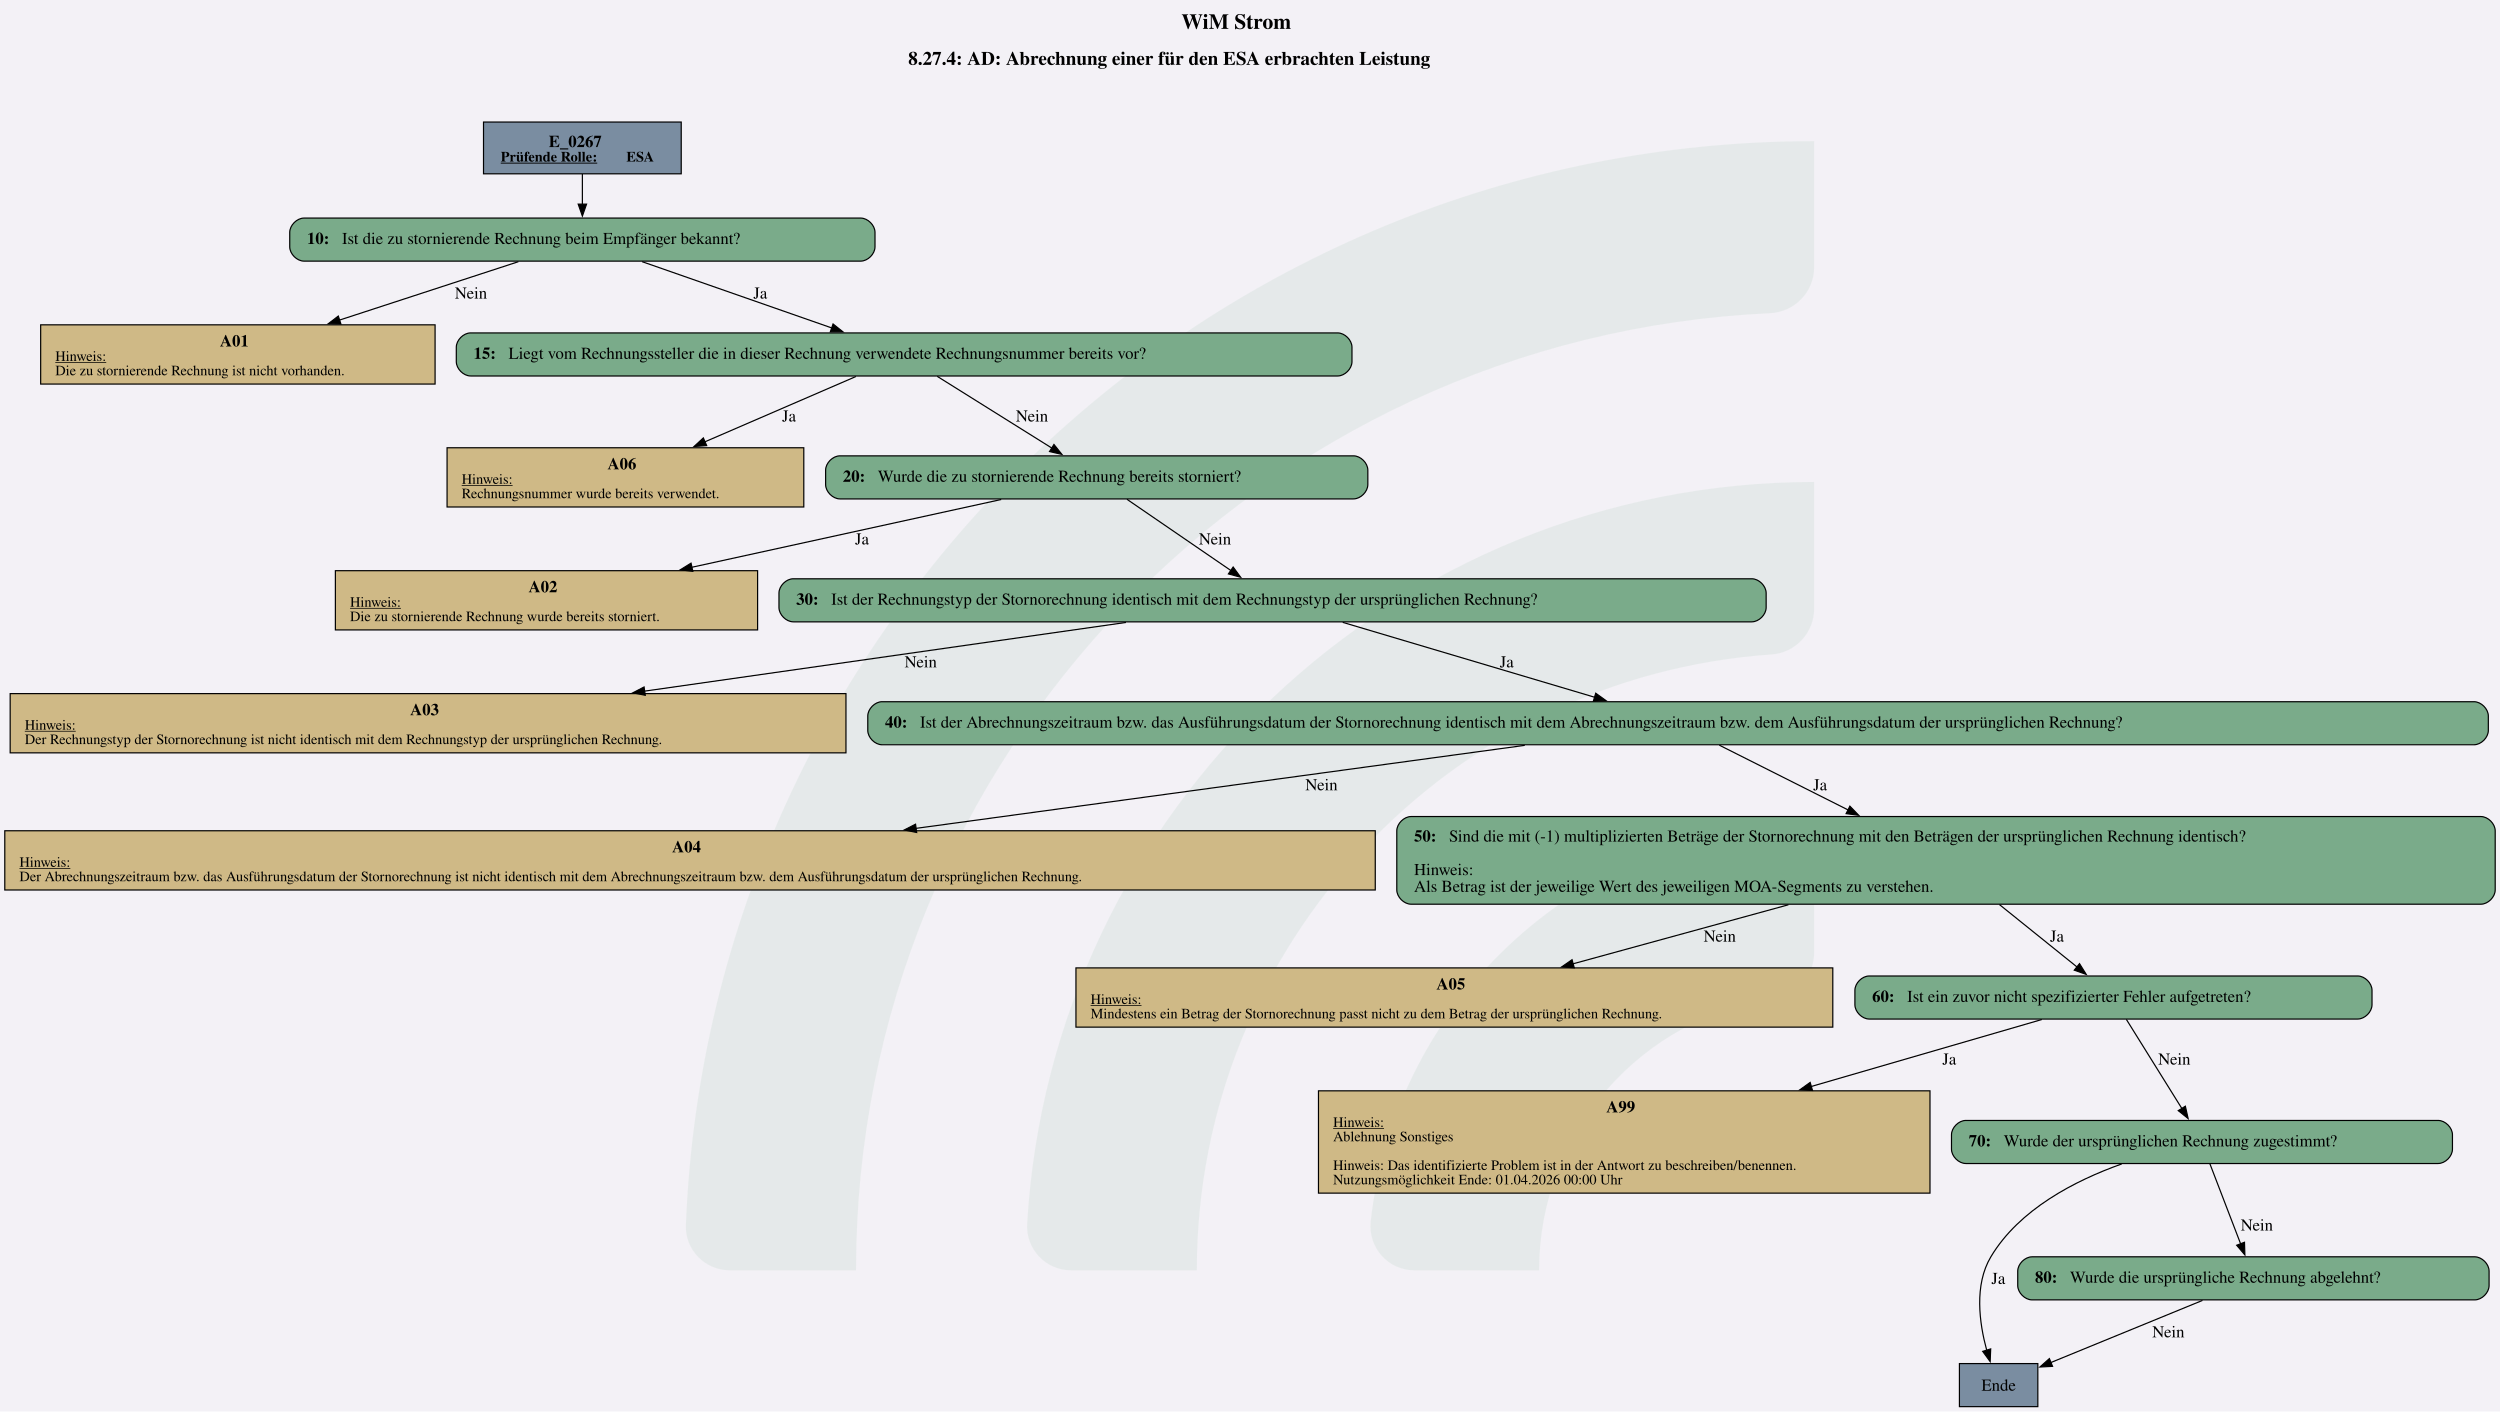
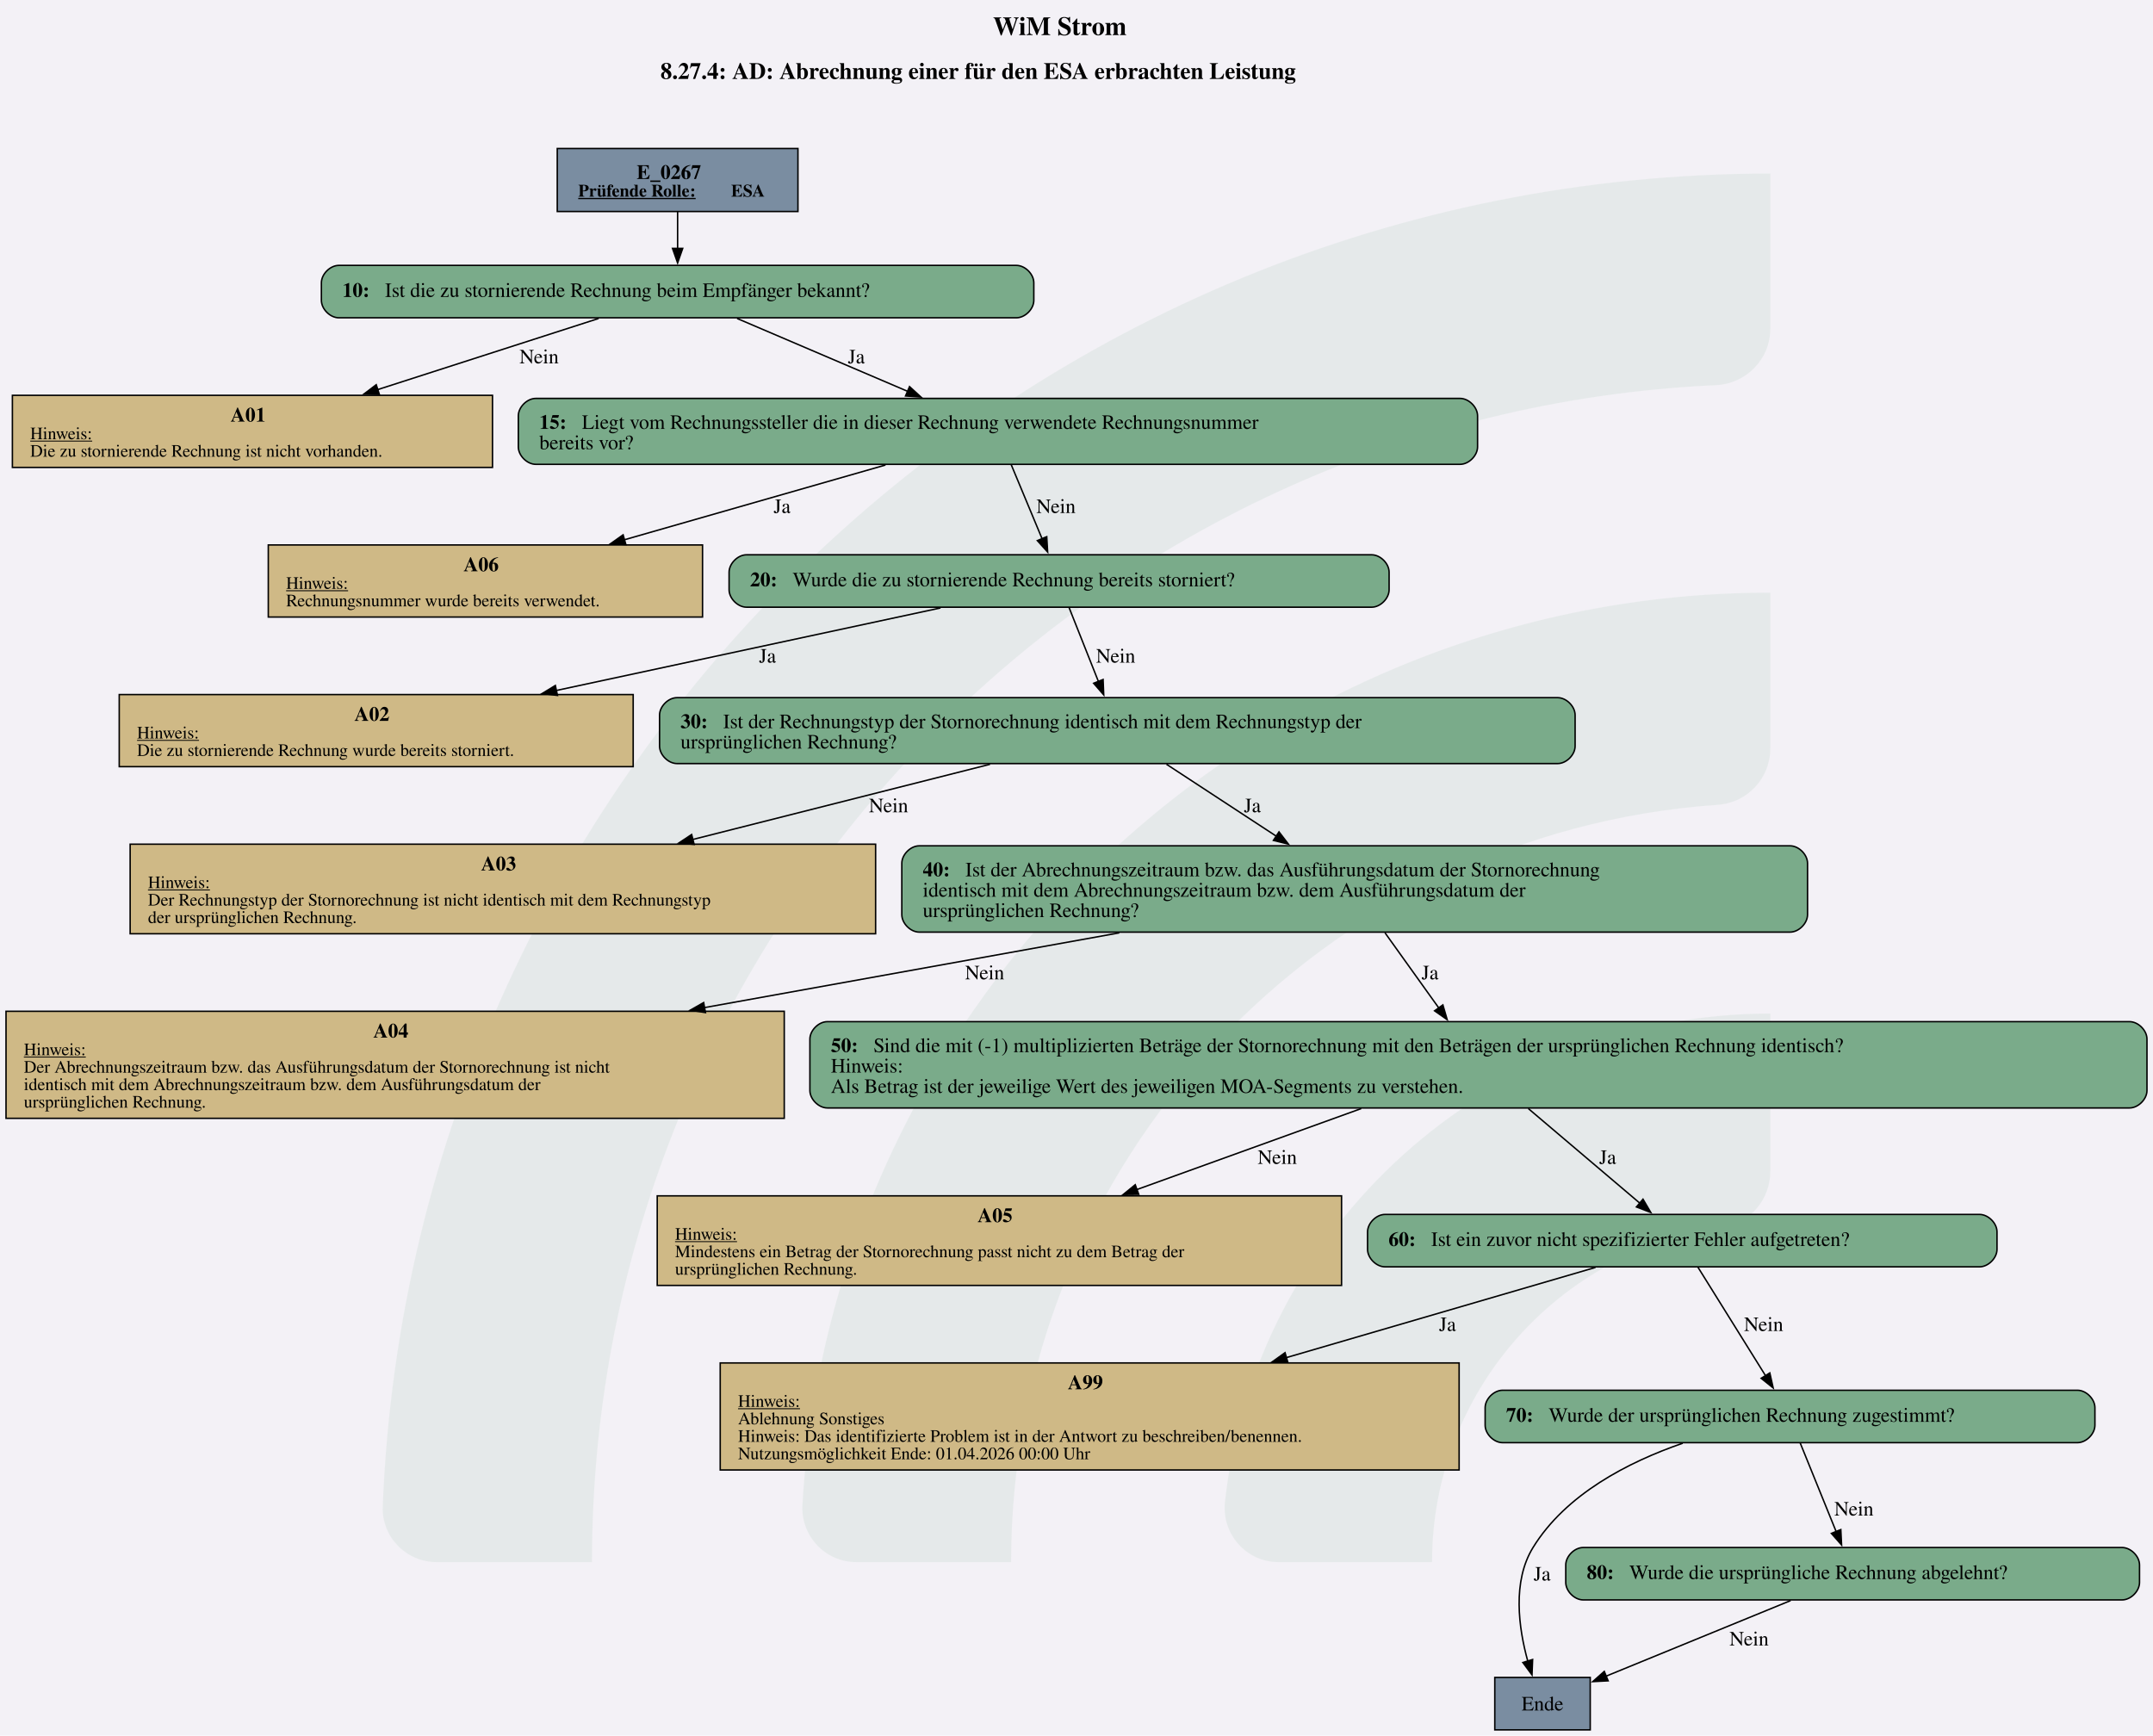
- <svg xmlns="http://www.w3.org/2000/svg" version="1.1" width="1920.0px" viewBox="0 0 1920.0 1084.0" height="1084.0px">
+ <svg xmlns="http://www.w3.org/2000/svg" version="1.1" width="1920.0px" viewBox="0 0 1920.0 1548.0" height="1548.0px">
  <g>
-     <svg version="1.1" width="1920.0px" viewBox="0 0 1920.0 1084.0" height="1084.0px">
-       <polygon fill="#f3f1f6" points="0,0 1920.0,0 1920.0,1084.0 0,1084.0" />
+     <svg version="1.1" width="1920.0px" viewBox="0 0 1920.0 1548.0" height="1548.0px">
+       <polygon fill="#f3f1f6" points="0,0 1920.0,0 1920.0,1548.0 0,1548.0" />
      <g>
-         <g transform="translate(526.7216, 108.4) scale(1 1) translate(0, 0) scale(4.902516 4.902516) ">
+         <g transform="translate(341.2593, 154.8) scale(1 1) translate(0, 0) scale(7.001009 7.001009) ">
          <defs id="defs2">
            <clipPath clipPathUnits="userSpaceOnUse" id="clipPath23">
              <path d="M 0,568.156 H 579.236 V 0 H 0 Z" id="path21" />
            </clipPath>
          </defs>
          <g id="layer1" transform="translate(-16.54194,-55.30527)">
            <g id="g19" clip-path="url(#clipPath23)" transform="matrix(0.3527778,0,0,-0.3527778,0.01017023,243.7368)" style="opacity:0.2">
              <g id="g25" transform="translate(122.444,32.7195)">
                <path d="m 0,0 h -56.104 c -11,0 -19.898,9.123 -19.463,20.115 10.594,267.191 231.277,481.302 501.029,481.302 v -56.02 c 0,-10.98 -8.688,-19.892 -19.658,-20.393 C 180.29,414.697 0,228.005 0,0" style="fill:#6ead83;fill-opacity:0.5;fill-rule:nonzero;stroke:none" id="path27" />
              </g>
              <g id="g29" transform="translate(273.7828,32.7195)">
                <path d="m 0,0 h -55.926 c -11.228,0 -20.091,9.482 -19.435,20.69 10.744,183.439 163.389,329.388 349.485,329.388 v -56.263 c 0,-10.709 -8.273,-19.617 -18.957,-20.35 C 112.819,263.696 0,144.774 0,0" style="fill:#6ead83;fill-opacity:0.5;fill-rule:nonzero;stroke:none" id="path31" />
              </g>
              <g id="g33" transform="translate(425.7667,32.7195)">
                <path d="m 0,0 h -55.445 c -11.653,0 -20.604,10.17 -19.334,21.753 10.866,99.032 95.031,176.341 196.919,176.341 v -57.011 c 0,-10.046 -7.283,-18.755 -17.229,-20.165 C 45.688,112.522 0,61.497 0,0" style="fill:#6ead83;fill-opacity:0.5;fill-rule:nonzero;stroke:none" id="path35" />
              </g>
            </g>
          </g>
        </g>
-         <svg width="1440pt" height="813pt" viewBox="0.00 0.00 1440.00 812.96">
-           <g id="graph0" class="graph" transform="scale(0.68899 0.68899) rotate(0) translate(4 1175.93)">
-             <text text-anchor="start" x="983.63" y="-1151.83" font-family="Times,serif" font-weight="bold" font-size="18.00">WiM Strom</text>
-             <text text-anchor="start" x="755.26" y="-1121.73" font-family="Times,serif" font-weight="bold" font-size="16.00">8.27.4: AD: Abrechnung einer für den ESA erbrachten Leistung</text>
+         <svg width="1440pt" height="1161pt" viewBox="0.00 0.00 1440.00 1161.21">
+           <g id="graph0" class="graph" transform="scale(0.974033 0.974033) rotate(0) translate(4 1188.17)">
+             <text text-anchor="start" x="677.82" y="-1164.07" font-family="Times,serif" font-weight="bold" font-size="18.00">WiM Strom</text>
+             <text text-anchor="start" x="449.45" y="-1133.97" font-family="Times,serif" font-weight="bold" font-size="16.00">8.27.4: AD: Abrechnung einer für den ESA erbrachten Leistung</text>
            <g id="node1" class="node">
-               <polygon fill="#7a8da1" stroke="black" points="565.51,-1073.93 400.22,-1073.93 400.22,-1030.65 565.51,-1030.65 565.51,-1073.93" />
-               <text text-anchor="start" x="454.74" y="-1052.99" font-family="Times,serif" font-weight="bold" font-size="14.00">E_0267</text>
-               <text text-anchor="start" x="414.62" y="-1040.89" font-family="Times,serif" font-weight="bold" text-decoration="underline" font-size="12.00">Prüfende Rolle:</text>
-               <text text-anchor="start" x="519.62" y="-1040.89" font-family="Times,serif" font-weight="bold" font-size="12.00"> ESA</text>
+               <polygon fill="#7a8da1" stroke="black" points="543.89,-1086.17 378.59,-1086.17 378.59,-1042.89 543.89,-1042.89 543.89,-1086.17" />
+               <text text-anchor="start" x="433.12" y="-1065.23" font-family="Times,serif" font-weight="bold" font-size="14.00">E_0267</text>
+               <text text-anchor="start" x="392.99" y="-1053.13" font-family="Times,serif" font-weight="bold" text-decoration="underline" font-size="12.00">Prüfende Rolle:</text>
+               <text text-anchor="start" x="497.99" y="-1053.13" font-family="Times,serif" font-weight="bold" font-size="12.00"> ESA</text>
            </g>
            <g id="node2" class="node">
-               <path fill="#7aab8a" stroke="black" d="M715.51,-993.65C715.51,-993.65 250.22,-993.65 250.22,-993.65 244.22,-993.65 238.22,-987.65 238.22,-981.65 238.22,-981.65 238.22,-969.65 238.22,-969.65 238.22,-963.65 244.22,-957.65 250.22,-957.65 250.22,-957.65 715.51,-957.65 715.51,-957.65 721.51,-957.65 727.51,-963.65 727.51,-969.65 727.51,-969.65 727.51,-981.65 727.51,-981.65 727.51,-987.65 721.51,-993.65 715.51,-993.65" />
-               <text text-anchor="start" x="252.62" y="-971.97" font-family="Times,serif" font-weight="bold" font-size="14.00">10: </text>
-               <text text-anchor="start" x="281.87" y="-971.97" font-family="Times,serif" font-size="14.00">Ist die zu stornierende Rechnung beim Empfänger bekannt?</text>
+               <path fill="#7aab8a" stroke="black" d="M693.89,-1005.89C693.89,-1005.89 228.59,-1005.89 228.59,-1005.89 222.59,-1005.89 216.59,-999.89 216.59,-993.89 216.59,-993.89 216.59,-981.89 216.59,-981.89 216.59,-975.89 222.59,-969.89 228.59,-969.89 228.59,-969.89 693.89,-969.89 693.89,-969.89 699.89,-969.89 705.89,-975.89 705.89,-981.89 705.89,-981.89 705.89,-993.89 705.89,-993.89 705.89,-999.89 699.89,-1005.89 693.89,-1005.89" />
+               <text text-anchor="start" x="230.99" y="-984.21" font-family="Times,serif" font-weight="bold" font-size="14.00">10: </text>
+               <text text-anchor="start" x="260.24" y="-984.21" font-family="Times,serif" font-size="14.00">Ist die zu stornierende Rechnung beim Empfänger bekannt?</text>
            </g>
            <g id="edge1" class="edge">
-               <path fill="none" stroke="black" d="M482.87,-1030.5C482.87,-1022.64 482.87,-1013.56 482.87,-1005.12" />
-               <polygon fill="black" stroke="black" points="486.37,-1005.32 482.87,-995.32 479.37,-1005.32 486.37,-1005.32" />
+               <path fill="none" stroke="black" d="M461.24,-1042.74C461.24,-1034.88 461.24,-1025.8 461.24,-1017.36" />
+               <polygon fill="black" stroke="black" points="464.74,-1017.56 461.24,-1007.56 457.74,-1017.56 464.74,-1017.56" />
            </g>
            <g id="node3" class="node">
-               <polygon fill="#cfb986" stroke="black" points="359.73,-904.4 30,-904.4 30,-854.88 359.73,-854.88 359.73,-904.4" />
-               <text text-anchor="start" x="179.87" y="-886.34" font-family="Times,serif" font-weight="bold" font-size="14.00">A01</text>
-               <text text-anchor="start" x="42.24" y="-874.24" font-family="Times,serif" text-decoration="underline" font-size="12.00">Hinweis:</text>
-               <text text-anchor="start" x="42.24" y="-862.24" font-family="Times,serif" font-size="12.00">Die zu stornierende Rechnung ist nicht vorhanden.</text>
+               <polygon fill="#cfb986" stroke="black" points="334.11,-916.64 4.38,-916.64 4.38,-867.12 334.11,-867.12 334.11,-916.64" />
+               <text text-anchor="start" x="154.24" y="-898.58" font-family="Times,serif" font-weight="bold" font-size="14.00">A01</text>
+               <text text-anchor="start" x="16.62" y="-886.48" font-family="Times,serif" text-decoration="underline" font-size="12.00">Hinweis:</text>
+               <text text-anchor="start" x="16.62" y="-874.48" font-family="Times,serif" font-size="12.00">Die zu stornierende Rechnung ist nicht vorhanden.</text>
            </g>
            <g id="edge2" class="edge">
-               <path fill="none" stroke="black" d="M429.37,-957.19C387.4,-943.49 328.19,-924.16 279.76,-908.35" />
-               <polygon fill="black" stroke="black" points="281,-905.08 270.41,-905.3 278.83,-911.73 281,-905.08" />
-               <text text-anchor="middle" x="389.74" y="-926.35" font-family="Times,serif" font-size="14.00">Nein</text>
+               <path fill="none" stroke="black" d="M407,-969.43C364.45,-955.73 304.41,-936.4 255.32,-920.59" />
+               <polygon fill="black" stroke="black" points="256.41,-917.27 245.82,-917.53 254.26,-923.93 256.41,-917.27" />
+               <text text-anchor="middle" x="366.12" y="-938.59" font-family="Times,serif" font-size="14.00">Nein</text>
            </g>
            <g id="node4" class="node">
-               <path fill="#7aab8a" stroke="black" d="M1114.26,-897.64C1114.26,-897.64 389.47,-897.64 389.47,-897.64 383.47,-897.64 377.47,-891.64 377.47,-885.64 377.47,-885.64 377.47,-873.64 377.47,-873.64 377.47,-867.64 383.47,-861.64 389.47,-861.64 389.47,-861.64 1114.26,-861.64 1114.26,-861.64 1120.26,-861.64 1126.26,-867.64 1126.26,-873.64 1126.26,-873.64 1126.26,-885.64 1126.26,-885.64 1126.26,-891.64 1120.26,-897.64 1114.26,-897.64" />
-               <text text-anchor="start" x="391.87" y="-875.96" font-family="Times,serif" font-weight="bold" font-size="14.00">15: </text>
-               <text text-anchor="start" x="421.12" y="-875.96" font-family="Times,serif" font-size="14.00">Liegt vom Rechnungssteller die in dieser Rechnung verwendete Rechnungsnummer bereits vor?</text>
+               <path fill="#7aab8a" stroke="black" d="M998.64,-914.52C998.64,-914.52 363.84,-914.52 363.84,-914.52 357.84,-914.52 351.84,-908.52 351.84,-902.52 351.84,-902.52 351.84,-881.24 351.84,-881.24 351.84,-875.24 357.84,-869.24 363.84,-869.24 363.84,-869.24 998.64,-869.24 998.64,-869.24 1004.64,-869.24 1010.64,-875.24 1010.64,-881.24 1010.64,-881.24 1010.64,-902.52 1010.64,-902.52 1010.64,-908.52 1004.64,-914.52 998.64,-914.52" />
+               <text text-anchor="start" x="366.24" y="-893.58" font-family="Times,serif" font-weight="bold" font-size="14.00">15: </text>
+               <text text-anchor="start" x="395.49" y="-893.58" font-family="Times,serif" font-size="14.00">Liegt vom Rechnungssteller die in dieser Rechnung verwendete Rechnungsnummer</text>
+               <text text-anchor="start" x="366.24" y="-879.58" font-family="Times,serif" font-size="14.00">bereits vor?</text>
            </g>
            <g id="edge3" class="edge">
-               <path fill="none" stroke="black" d="M532.83,-957.19C577.66,-941.52 643.55,-918.49 691.34,-901.79" />
-               <polygon fill="black" stroke="black" points="692.45,-905.11 700.74,-898.51 690.14,-898.5 692.45,-905.11" />
-               <text text-anchor="middle" x="631.62" y="-926.35" font-family="Times,serif" font-size="14.00">Ja</text>
+               <path fill="none" stroke="black" d="M502.1,-969.43C535.04,-955.35 581.89,-935.33 619.42,-919.3" />
+               <polygon fill="black" stroke="black" points="620.52,-922.63 628.34,-915.48 617.77,-916.19 620.52,-922.63" />
+               <text text-anchor="middle" x="583.99" y="-938.59" font-family="Times,serif" font-size="14.00">Ja</text>
            </g>
            <g id="node5" class="node">
-               <polygon fill="#cfb986" stroke="black" points="667.98,-801.63 369.75,-801.63 369.75,-752.11 667.98,-752.11 667.98,-801.63" />
-               <text text-anchor="start" x="503.87" y="-783.57" font-family="Times,serif" font-weight="bold" font-size="14.00">A06</text>
-               <text text-anchor="start" x="381.99" y="-771.47" font-family="Times,serif" text-decoration="underline" font-size="12.00">Hinweis:</text>
-               <text text-anchor="start" x="381.99" y="-759.47" font-family="Times,serif" font-size="12.00">Rechnungsnummer wurde bereits verwendet.</text>
+               <polygon fill="#cfb986" stroke="black" points="478.36,-813.87 180.12,-813.87 180.12,-764.35 478.36,-764.35 478.36,-813.87" />
+               <text text-anchor="start" x="314.24" y="-795.81" font-family="Times,serif" font-weight="bold" font-size="14.00">A06</text>
+               <text text-anchor="start" x="192.37" y="-783.71" font-family="Times,serif" text-decoration="underline" font-size="12.00">Hinweis:</text>
+               <text text-anchor="start" x="192.37" y="-771.71" font-family="Times,serif" font-size="12.00">Rechnungsnummer wurde bereits verwendet.</text>
            </g>
            <g id="edge4" class="edge">
-               <path fill="none" stroke="black" d="M711.55,-861.2C676.8,-846.17 625.95,-824.18 585.21,-806.56" />
-               <polygon fill="black" stroke="black" points="586.78,-803.43 576.21,-802.67 584,-809.85 586.78,-803.43" />
-               <text text-anchor="middle" x="655.62" y="-823.58" font-family="Times,serif" font-size="14.00">Ja</text>
+               <path fill="none" stroke="black" d="M603.99,-868.77C551.25,-853.67 481.01,-833.56 424.75,-817.45" />
+               <polygon fill="black" stroke="black" points="425.73,-814.09 415.15,-814.7 423.8,-820.82 425.73,-814.09" />
+               <text text-anchor="middle" x="532.99" y="-835.82" font-family="Times,serif" font-size="14.00">Ja</text>
            </g>
            <g id="node6" class="node">
-               <path fill="#7aab8a" stroke="black" d="M1127.52,-794.87C1127.52,-794.87 698.22,-794.87 698.22,-794.87 692.22,-794.87 686.22,-788.87 686.22,-782.87 686.22,-782.87 686.22,-770.87 686.22,-770.87 686.22,-764.87 692.22,-758.87 698.22,-758.87 698.22,-758.87 1127.52,-758.87 1127.52,-758.87 1133.52,-758.87 1139.52,-764.87 1139.52,-770.87 1139.52,-770.87 1139.52,-782.87 1139.52,-782.87 1139.52,-788.87 1133.52,-794.87 1127.52,-794.87" />
-               <text text-anchor="start" x="700.62" y="-773.19" font-family="Times,serif" font-weight="bold" font-size="14.00">20: </text>
-               <text text-anchor="start" x="729.87" y="-773.19" font-family="Times,serif" font-size="14.00">Wurde die zu stornierende Rechnung bereits storniert?</text>
+               <path fill="#7aab8a" stroke="black" d="M937.89,-807.11C937.89,-807.11 508.59,-807.11 508.59,-807.11 502.59,-807.11 496.59,-801.11 496.59,-795.11 496.59,-795.11 496.59,-783.11 496.59,-783.11 496.59,-777.11 502.59,-771.11 508.59,-771.11 508.59,-771.11 937.89,-771.11 937.89,-771.11 943.89,-771.11 949.89,-777.11 949.89,-783.11 949.89,-783.11 949.89,-795.11 949.89,-795.11 949.89,-801.11 943.89,-807.11 937.89,-807.11" />
+               <text text-anchor="start" x="510.99" y="-785.43" font-family="Times,serif" font-weight="bold" font-size="14.00">20: </text>
+               <text text-anchor="start" x="540.24" y="-785.43" font-family="Times,serif" font-size="14.00">Wurde die zu stornierende Rechnung bereits storniert?</text>
            </g>
            <g id="edge5" class="edge">
-               <path fill="none" stroke="black" d="M779.54,-861.32C806.04,-844.73 846.2,-819.6 875.52,-801.25" />
-               <polygon fill="black" stroke="black" points="877.11,-804.38 883.73,-796.11 873.39,-798.45 877.11,-804.38" />
-               <text text-anchor="middle" x="858.74" y="-823.58" font-family="Times,serif" font-size="14.00">Nein</text>
+               <path fill="none" stroke="black" d="M690.35,-869.01C696.59,-854.06 704.9,-834.1 711.61,-818" />
+               <polygon fill="black" stroke="black" points="714.76,-819.56 715.38,-808.98 708.3,-816.86 714.76,-819.56" />
+               <text text-anchor="middle" x="721.12" y="-835.82" font-family="Times,serif" font-size="14.00">Nein</text>
            </g>
            <g id="node7" class="node">
-               <polygon fill="#cfb986" stroke="black" points="629.36,-698.86 276.38,-698.86 276.38,-649.34 629.36,-649.34 629.36,-698.86" />
-               <text text-anchor="start" x="437.87" y="-680.8" font-family="Times,serif" font-weight="bold" font-size="14.00">A02</text>
-               <text text-anchor="start" x="288.62" y="-668.7" font-family="Times,serif" text-decoration="underline" font-size="12.00">Hinweis:</text>
-               <text text-anchor="start" x="288.62" y="-656.7" font-family="Times,serif" font-size="12.00">Die zu stornierende Rechnung wurde bereits storniert.</text>
+               <polygon fill="#cfb986" stroke="black" points="430.73,-711.1 77.75,-711.1 77.75,-661.58 430.73,-661.58 430.73,-711.1" />
+               <text text-anchor="start" x="239.24" y="-693.04" font-family="Times,serif" font-weight="bold" font-size="14.00">A02</text>
+               <text text-anchor="start" x="89.99" y="-680.94" font-family="Times,serif" text-decoration="underline" font-size="12.00">Hinweis:</text>
+               <text text-anchor="start" x="89.99" y="-668.94" font-family="Times,serif" font-size="12.00">Die zu stornierende Rechnung wurde bereits storniert.</text>
            </g>
            <g id="edge6" class="edge">
-               <path fill="none" stroke="black" d="M833,-758.37C761.67,-742.75 656.12,-719.63 574.33,-701.71" />
-               <polygon fill="black" stroke="black" points="575.21,-698.32 564.69,-699.6 573.71,-705.16 575.21,-698.32" />
-               <text text-anchor="middle" x="716.62" y="-720.81" font-family="Times,serif" font-size="14.00">Ja</text>
+               <path fill="none" stroke="black" d="M641.81,-770.61C569.01,-754.97 461.25,-731.82 377.83,-713.89" />
+               <polygon fill="black" stroke="black" points="378.74,-710.51 368.22,-711.83 377.27,-717.35 378.74,-710.51" />
+               <text text-anchor="middle" x="522.99" y="-733.05" font-family="Times,serif" font-size="14.00">Ja</text>
            </g>
            <g id="node8" class="node">
-               <path fill="#7aab8a" stroke="black" d="M1460.51,-692.1C1460.51,-692.1 659.22,-692.1 659.22,-692.1 653.22,-692.1 647.22,-686.1 647.22,-680.1 647.22,-680.1 647.22,-668.1 647.22,-668.1 647.22,-662.1 653.22,-656.1 659.22,-656.1 659.22,-656.1 1460.51,-656.1 1460.51,-656.1 1466.51,-656.1 1472.51,-662.1 1472.51,-668.1 1472.51,-668.1 1472.51,-680.1 1472.51,-680.1 1472.51,-686.1 1466.51,-692.1 1460.51,-692.1" />
-               <text text-anchor="start" x="661.62" y="-670.42" font-family="Times,serif" font-weight="bold" font-size="14.00">30: </text>
-               <text text-anchor="start" x="690.87" y="-670.42" font-family="Times,serif" font-size="14.00">Ist der Rechnungstyp der Stornorechnung identisch mit dem Rechnungstyp der ursprünglichen Rechnung?</text>
+               <path fill="#7aab8a" stroke="black" d="M1065.64,-708.98C1065.64,-708.98 460.84,-708.98 460.84,-708.98 454.84,-708.98 448.84,-702.98 448.84,-696.98 448.84,-696.98 448.84,-675.7 448.84,-675.7 448.84,-669.7 454.84,-663.7 460.84,-663.7 460.84,-663.7 1065.64,-663.7 1065.64,-663.7 1071.64,-663.7 1077.64,-669.7 1077.64,-675.7 1077.64,-675.7 1077.64,-696.98 1077.64,-696.98 1077.64,-702.98 1071.64,-708.98 1065.64,-708.98" />
+               <text text-anchor="start" x="463.24" y="-688.04" font-family="Times,serif" font-weight="bold" font-size="14.00">30: </text>
+               <text text-anchor="start" x="492.49" y="-688.04" font-family="Times,serif" font-size="14.00">Ist der Rechnungstyp der Stornorechnung identisch mit dem Rechnungstyp der</text>
+               <text text-anchor="start" x="463.24" y="-674.04" font-family="Times,serif" font-size="14.00">ursprünglichen Rechnung?</text>
            </g>
            <g id="edge7" class="edge">
-               <path fill="none" stroke="black" d="M938.14,-758.55C962.12,-742.11 998.36,-717.26 1025.07,-698.96" />
-               <polygon fill="black" stroke="black" points="1026.92,-701.93 1033.18,-693.39 1022.96,-696.16 1026.92,-701.93" />
-               <text text-anchor="middle" x="1011.74" y="-720.81" font-family="Times,serif" font-size="14.00">Nein</text>
+               <path fill="none" stroke="black" d="M730.03,-771.02C735.55,-757.1 743.5,-737.07 750.24,-720.09" />
+               <polygon fill="black" stroke="black" points="753.46,-721.46 753.9,-710.87 746.96,-718.87 753.46,-721.46" />
+               <text text-anchor="middle" x="762.12" y="-733.05" font-family="Times,serif" font-size="14.00">Nein</text>
            </g>
            <g id="node9" class="node">
-               <polygon fill="#cfb986" stroke="black" points="703.23,-596.09 4.5,-596.09 4.5,-546.57 703.23,-546.57 703.23,-596.09" />
-               <text text-anchor="start" x="338.87" y="-578.03" font-family="Times,serif" font-weight="bold" font-size="14.00">A03</text>
-               <text text-anchor="start" x="16.74" y="-565.93" font-family="Times,serif" text-decoration="underline" font-size="12.00">Hinweis:</text>
-               <text text-anchor="start" x="16.74" y="-553.93" font-family="Times,serif" font-size="12.00">Der Rechnungstyp der Stornorechnung ist nicht identisch mit dem Rechnungstyp der ursprünglichen Rechnung.</text>
+               <polygon fill="#cfb986" stroke="black" points="597.23,-608.33 85.25,-608.33 85.25,-546.81 597.23,-546.81 597.23,-608.33" />
+               <text text-anchor="start" x="326.24" y="-590.27" font-family="Times,serif" font-weight="bold" font-size="14.00">A03</text>
+               <text text-anchor="start" x="97.49" y="-578.17" font-family="Times,serif" text-decoration="underline" font-size="12.00">Hinweis:</text>
+               <text text-anchor="start" x="97.49" y="-566.17" font-family="Times,serif" font-size="12.00">Der Rechnungstyp der Stornorechnung ist nicht identisch mit dem Rechnungstyp</text>
+               <text text-anchor="start" x="97.49" y="-554.17" font-family="Times,serif" font-size="12.00">der ursprünglichen Rechnung.</text>
            </g>
            <g id="edge8" class="edge">
-               <path fill="none" stroke="black" d="M937.29,-655.6C826.23,-639.75 661.13,-616.19 534.87,-598.17" />
-               <polygon fill="black" stroke="black" points="535.44,-594.71 525.05,-596.76 534.45,-601.64 535.44,-594.71" />
-               <text text-anchor="middle" x="765.74" y="-618.04" font-family="Times,serif" font-size="14.00">Nein</text>
+               <path fill="none" stroke="black" d="M675.8,-663.22C616.8,-648.29 537.9,-628.33 471.53,-611.54" />
+               <polygon fill="black" stroke="black" points="472.59,-608.19 462.04,-609.13 470.88,-614.98 472.59,-608.19" />
+               <text text-anchor="middle" x="606.12" y="-630.28" font-family="Times,serif" font-size="14.00">Nein</text>
            </g>
            <g id="node10" class="node">
-               <path fill="#7aab8a" stroke="black" d="M2064.26,-589.33C2064.26,-589.33 733.47,-589.33 733.47,-589.33 727.47,-589.33 721.47,-583.33 721.47,-577.33 721.47,-577.33 721.47,-565.33 721.47,-565.33 721.47,-559.33 727.47,-553.33 733.47,-553.33 733.47,-553.33 2064.26,-553.33 2064.26,-553.33 2070.26,-553.33 2076.26,-559.33 2076.26,-565.33 2076.26,-565.33 2076.26,-577.33 2076.26,-577.33 2076.26,-583.33 2070.26,-589.33 2064.26,-589.33" />
-               <text text-anchor="start" x="735.87" y="-567.65" font-family="Times,serif" font-weight="bold" font-size="14.00">40: </text>
-               <text text-anchor="start" x="765.12" y="-567.65" font-family="Times,serif" font-size="14.00">Ist der Abrechnungszeitraum bzw. das Ausführungsdatum der Stornorechnung identisch mit dem Abrechnungszeitraum bzw. dem Ausführungsdatum der ursprünglichen Rechnung?</text>
+               <path fill="#7aab8a" stroke="black" d="M1225.26,-607.21C1225.26,-607.21 627.22,-607.21 627.22,-607.21 621.22,-607.21 615.22,-601.21 615.22,-595.21 615.22,-595.21 615.22,-559.93 615.22,-559.93 615.22,-553.93 621.22,-547.93 627.22,-547.93 627.22,-547.93 1225.26,-547.93 1225.26,-547.93 1231.26,-547.93 1237.26,-553.93 1237.26,-559.93 1237.26,-559.93 1237.26,-595.21 1237.26,-595.21 1237.26,-601.21 1231.26,-607.21 1225.26,-607.21" />
+               <text text-anchor="start" x="629.62" y="-586.27" font-family="Times,serif" font-weight="bold" font-size="14.00">40: </text>
+               <text text-anchor="start" x="658.87" y="-586.27" font-family="Times,serif" font-size="14.00">Ist der Abrechnungszeitraum bzw. das Ausführungsdatum der Stornorechnung</text>
+               <text text-anchor="start" x="629.62" y="-572.27" font-family="Times,serif" font-size="14.00">identisch mit dem Abrechnungszeitraum bzw. dem Ausführungsdatum der</text>
+               <text text-anchor="start" x="629.62" y="-558.27" font-family="Times,serif" font-size="14.00">ursprünglichen Rechnung?</text>
            </g>
            <g id="edge9" class="edge">
-               <path fill="none" stroke="black" d="M1118.53,-655.66C1177.07,-638.26 1267.04,-611.52 1329.19,-593.04" />
-               <polygon fill="black" stroke="black" points="1330.03,-596.44 1338.62,-590.24 1328.04,-589.73 1330.03,-596.44" />
-               <text text-anchor="middle" x="1255.62" y="-618.04" font-family="Times,serif" font-size="14.00">Ja</text>
+               <path fill="none" stroke="black" d="M797.01,-663.22C818.84,-648.92 847.72,-630 872.65,-613.67" />
+               <polygon fill="black" stroke="black" points="874.27,-616.8 880.72,-608.39 870.43,-610.94 874.27,-616.8" />
+               <text text-anchor="middle" x="855.99" y="-630.28" font-family="Times,serif" font-size="14.00">Ja</text>
            </g>
            <g id="node11" class="node">
-               <polygon fill="#cfb986" stroke="black" points="1145.73,-481.44 0,-481.44 0,-431.92 1145.73,-431.92 1145.73,-481.44" />
-               <text text-anchor="start" x="557.87" y="-463.38" font-family="Times,serif" font-weight="bold" font-size="14.00">A04</text>
-               <text text-anchor="start" x="12.24" y="-451.28" font-family="Times,serif" text-decoration="underline" font-size="12.00">Hinweis:</text>
-               <text text-anchor="start" x="12.24" y="-439.28" font-family="Times,serif" font-size="12.00">Der Abrechnungszeitraum bzw. das Ausführungsdatum der Stornorechnung ist nicht identisch mit dem Abrechnungszeitraum bzw. dem Ausführungsdatum der ursprünglichen Rechnung.</text>
+               <polygon fill="#cfb986" stroke="black" points="534.48,-493.56 0,-493.56 0,-420.04 534.48,-420.04 534.48,-493.56" />
+               <text text-anchor="start" x="252.24" y="-475.5" font-family="Times,serif" font-weight="bold" font-size="14.00">A04</text>
+               <text text-anchor="start" x="12.24" y="-463.4" font-family="Times,serif" text-decoration="underline" font-size="12.00">Hinweis:</text>
+               <text text-anchor="start" x="12.24" y="-451.4" font-family="Times,serif" font-size="12.00">Der Abrechnungszeitraum bzw. das Ausführungsdatum der Stornorechnung ist nicht</text>
+               <text text-anchor="start" x="12.24" y="-439.4" font-family="Times,serif" font-size="12.00">identisch mit dem Abrechnungszeitraum bzw. dem Ausführungsdatum der</text>
+               <text text-anchor="start" x="12.24" y="-427.4" font-family="Times,serif" font-size="12.00">ursprünglichen Rechnung.</text>
            </g>
            <g id="edge10" class="edge">
-               <path fill="none" stroke="black" d="M1270.71,-552.85C1134.41,-534.26 917.42,-504.67 761.58,-483.42" />
-               <polygon fill="black" stroke="black" points="762.35,-479.99 751.97,-482.11 761.4,-486.93 762.35,-479.99" />
-               <text text-anchor="middle" x="1100.74" y="-515.27" font-family="Times,serif" font-size="14.00">Nein</text>
+               <path fill="none" stroke="black" d="M764.61,-547.44C678.74,-531.96 572.11,-512.75 479.63,-496.08" />
+               <polygon fill="black" stroke="black" points="480.38,-492.66 469.92,-494.33 479.14,-499.55 480.38,-492.66" />
+               <text text-anchor="middle" x="672.12" y="-515.51" font-family="Times,serif" font-size="14.00">Nein</text>
            </g>
            <g id="node12" class="node">
-               <path fill="#7aab8a" stroke="black" d="M2070.01,-493.32C2070.01,-493.32 1175.72,-493.32 1175.72,-493.32 1169.72,-493.32 1163.72,-487.32 1163.72,-481.32 1163.72,-481.32 1163.72,-432.04 1163.72,-432.04 1163.72,-426.04 1169.72,-420.04 1175.72,-420.04 1175.72,-420.04 2070.01,-420.04 2070.01,-420.04 2076.01,-420.04 2082.01,-426.04 2082.01,-432.04 2082.01,-432.04 2082.01,-481.32 2082.01,-481.32 2082.01,-487.32 2076.01,-493.32 2070.01,-493.32" />
-               <text text-anchor="start" x="1178.12" y="-472.38" font-family="Times,serif" font-weight="bold" font-size="14.00">50: </text>
-               <text text-anchor="start" x="1207.37" y="-472.38" font-family="Times,serif" font-size="14.00">Sind die mit (-1) multiplizierten Beträge der Stornorechnung mit den Beträgen der ursprünglichen Rechnung identisch?</text>
-               <text text-anchor="start" x="1178.12" y="-444.38" font-family="Times,serif" font-size="14.00">Hinweis:</text>
-               <text text-anchor="start" x="1178.12" y="-430.38" font-family="Times,serif" font-size="14.00">Als Betrag ist der jeweilige Wert des jeweiligen MOA-Segments zu verstehen.</text>
+               <path fill="#7aab8a" stroke="black" d="M1458.39,-486.44C1458.39,-486.44 564.09,-486.44 564.09,-486.44 558.09,-486.44 552.09,-480.44 552.09,-474.44 552.09,-474.44 552.09,-439.16 552.09,-439.16 552.09,-433.16 558.09,-427.16 564.09,-427.16 564.09,-427.16 1458.39,-427.16 1458.39,-427.16 1464.39,-427.16 1470.39,-433.16 1470.39,-439.16 1470.39,-439.16 1470.39,-474.44 1470.39,-474.44 1470.39,-480.44 1464.39,-486.44 1458.39,-486.44" />
+               <text text-anchor="start" x="566.49" y="-465.5" font-family="Times,serif" font-weight="bold" font-size="14.00">50: </text>
+               <text text-anchor="start" x="595.74" y="-465.5" font-family="Times,serif" font-size="14.00">Sind die mit (-1) multiplizierten Beträge der Stornorechnung mit den Beträgen der ursprünglichen Rechnung identisch?</text>
+               <text text-anchor="start" x="566.49" y="-451.5" font-family="Times,serif" font-size="14.00">Hinweis:</text>
+               <text text-anchor="start" x="566.49" y="-437.5" font-family="Times,serif" font-size="14.00">Als Betrag ist der jeweilige Wert des jeweiligen MOA-Segments zu verstehen.</text>
            </g>
            <g id="edge11" class="edge">
-               <path fill="none" stroke="black" d="M1433.37,-552.98C1462.1,-538.53 1504.17,-517.37 1541.37,-498.66" />
-               <polygon fill="black" stroke="black" points="1542.51,-502.01 1549.87,-494.39 1539.36,-495.76 1542.51,-502.01" />
-               <text text-anchor="middle" x="1517.62" y="-515.27" font-family="Times,serif" font-size="14.00">Ja</text>
+               <path fill="none" stroke="black" d="M947.03,-547.52C958.23,-531.87 972.17,-512.39 984.2,-495.58" />
+               <polygon fill="black" stroke="black" points="986.81,-497.95 989.78,-487.79 981.11,-493.88 986.81,-497.95" />
+               <text text-anchor="middle" x="977.99" y="-515.51" font-family="Times,serif" font-size="14.00">Ja</text>
            </g>
            <g id="node13" class="node">
-               <polygon fill="#cfb986" stroke="black" points="1528.23,-366.79 895.5,-366.79 895.5,-317.27 1528.23,-317.27 1528.23,-366.79" />
-               <text text-anchor="start" x="1196.87" y="-348.73" font-family="Times,serif" font-weight="bold" font-size="14.00">A05</text>
-               <text text-anchor="start" x="907.74" y="-336.63" font-family="Times,serif" text-decoration="underline" font-size="12.00">Hinweis:</text>
-               <text text-anchor="start" x="907.74" y="-324.63" font-family="Times,serif" font-size="12.00">Mindestens ein Betrag der Stornorechnung passt nicht zu dem Betrag der ursprünglichen Rechnung.</text>
+               <polygon fill="#cfb986" stroke="black" points="917.23,-366.79 447.25,-366.79 447.25,-305.27 917.23,-305.27 917.23,-366.79" />
+               <text text-anchor="start" x="667.24" y="-348.73" font-family="Times,serif" font-weight="bold" font-size="14.00">A05</text>
+               <text text-anchor="start" x="459.49" y="-336.63" font-family="Times,serif" text-decoration="underline" font-size="12.00">Hinweis:</text>
+               <text text-anchor="start" x="459.49" y="-324.63" font-family="Times,serif" font-size="12.00">Mindestens ein Betrag der Stornorechnung passt nicht zu dem Betrag der</text>
+               <text text-anchor="start" x="459.49" y="-312.63" font-family="Times,serif" font-size="12.00">ursprünglichen Rechnung.</text>
            </g>
            <g id="edge12" class="edge">
-               <path fill="none" stroke="black" d="M1491.13,-419.57C1432.7,-403.56 1365.09,-385.03 1311.04,-370.21" />
-               <polygon fill="black" stroke="black" points="1312.09,-366.87 1301.52,-367.6 1310.24,-373.62 1312.09,-366.87" />
-               <text text-anchor="middle" x="1433.74" y="-388.74" font-family="Times,serif" font-size="14.00">Nein</text>
+               <path fill="none" stroke="black" d="M930.76,-426.75C884.15,-409.92 825.23,-388.65 776.47,-371.05" />
+               <polygon fill="black" stroke="black" points="777.92,-367.85 767.33,-367.75 775.54,-374.43 777.92,-367.85" />
+               <text text-anchor="middle" x="873.12" y="-388.74" font-family="Times,serif" font-size="14.00">Nein</text>
            </g>
            <g id="node14" class="node">
-               <path fill="#7aab8a" stroke="black" d="M1967.02,-360.03C1967.02,-360.03 1558.71,-360.03 1558.71,-360.03 1552.71,-360.03 1546.71,-354.03 1546.71,-348.03 1546.71,-348.03 1546.71,-336.03 1546.71,-336.03 1546.71,-330.03 1552.71,-324.03 1558.71,-324.03 1558.71,-324.03 1967.02,-324.03 1967.02,-324.03 1973.02,-324.03 1979.02,-330.03 1979.02,-336.03 1979.02,-336.03 1979.02,-348.03 1979.02,-348.03 1979.02,-354.03 1973.02,-360.03 1967.02,-360.03" />
-               <text text-anchor="start" x="1561.12" y="-338.35" font-family="Times,serif" font-weight="bold" font-size="14.00">60: </text>
-               <text text-anchor="start" x="1590.37" y="-338.35" font-family="Times,serif" font-size="14.00">Ist ein zuvor nicht spezifizierter Fehler aufgetreten?</text>
+               <path fill="#7aab8a" stroke="black" d="M1355.39,-354.03C1355.39,-354.03 947.09,-354.03 947.09,-354.03 941.09,-354.03 935.09,-348.03 935.09,-342.03 935.09,-342.03 935.09,-330.03 935.09,-330.03 935.09,-324.03 941.09,-318.03 947.09,-318.03 947.09,-318.03 1355.39,-318.03 1355.39,-318.03 1361.39,-318.03 1367.39,-324.03 1367.39,-330.03 1367.39,-330.03 1367.39,-342.03 1367.39,-342.03 1367.39,-348.03 1361.39,-354.03 1355.39,-354.03" />
+               <text text-anchor="start" x="949.49" y="-332.35" font-family="Times,serif" font-weight="bold" font-size="14.00">60: </text>
+               <text text-anchor="start" x="978.74" y="-332.35" font-family="Times,serif" font-size="14.00">Ist ein zuvor nicht spezifizierter Fehler aufgetreten?</text>
            </g>
            <g id="edge13" class="edge">
-               <path fill="none" stroke="black" d="M1667.55,-419.73C1688.73,-402.68 1713.48,-382.76 1732.46,-367.5" />
-               <polygon fill="black" stroke="black" points="1734.49,-370.35 1740.09,-361.36 1730.1,-364.9 1734.49,-370.35" />
-               <text text-anchor="middle" x="1715.62" y="-388.74" font-family="Times,serif" font-size="14.00">Ja</text>
+               <path fill="none" stroke="black" d="M1045.49,-426.75C1068.97,-406.83 1099.78,-380.69 1122.09,-361.76" />
+               <polygon fill="black" stroke="black" points="1124.26,-364.51 1129.62,-355.37 1119.73,-359.17 1124.26,-364.51" />
+               <text text-anchor="middle" x="1099.99" y="-388.74" font-family="Times,serif" font-size="14.00">Ja</text>
            </g>
            <g id="node15" class="node">
-               <polygon fill="#cfb986" stroke="black" points="1609.48,-264.02 1098.25,-264.02 1098.25,-178.5 1609.48,-178.5 1609.48,-264.02" />
-               <text text-anchor="start" x="1338.87" y="-245.96" font-family="Times,serif" font-weight="bold" font-size="14.00">A99</text>
-               <text text-anchor="start" x="1110.49" y="-233.86" font-family="Times,serif" text-decoration="underline" font-size="12.00">Hinweis:</text>
-               <text text-anchor="start" x="1110.49" y="-221.86" font-family="Times,serif" font-size="12.00">Ablehnung Sonstiges</text>
-               <text text-anchor="start" x="1110.49" y="-197.86" font-family="Times,serif" font-size="12.00">Hinweis: Das identifizierte Problem ist in der Antwort zu beschreiben/benennen. </text>
-               <text text-anchor="start" x="1110.49" y="-185.86" font-family="Times,serif" font-size="12.00">Nutzungsmöglichkeit Ende: 01.04.2026 00:00 Uhr</text>
+               <polygon fill="#cfb986" stroke="black" points="997.98,-252.02 490.5,-252.02 490.5,-178.5 997.98,-178.5 997.98,-252.02" />
+               <text text-anchor="start" x="729.24" y="-233.96" font-family="Times,serif" font-weight="bold" font-size="14.00">A99</text>
+               <text text-anchor="start" x="502.74" y="-221.86" font-family="Times,serif" text-decoration="underline" font-size="12.00">Hinweis:</text>
+               <text text-anchor="start" x="502.74" y="-209.86" font-family="Times,serif" font-size="12.00">Ablehnung Sonstiges</text>
+               <text text-anchor="start" x="502.74" y="-197.86" font-family="Times,serif" font-size="12.00">Hinweis: Das identifizierte Problem ist in der Antwort zu beschreiben/benennen.</text>
+               <text text-anchor="start" x="502.74" y="-185.86" font-family="Times,serif" font-size="12.00">Nutzungsmöglichkeit Ende: 01.04.2026 00:00 Uhr</text>
            </g>
            <g id="edge14" class="edge">
-               <path fill="none" stroke="black" d="M1702.95,-323.63C1652.3,-308.92 1577.42,-287.18 1509.98,-267.6" />
-               <polygon fill="black" stroke="black" points="1511.26,-264.32 1500.68,-264.89 1509.31,-271.04 1511.26,-264.32" />
-               <text text-anchor="middle" x="1625.62" y="-285.97" font-family="Times,serif" font-size="14.00">Ja</text>
+               <path fill="none" stroke="black" d="M1091.62,-317.63C1036.07,-301.42 951.24,-276.67 879.31,-255.68" />
+               <polygon fill="black" stroke="black" points="880.38,-252.34 869.8,-252.9 878.42,-259.06 880.38,-252.34" />
+               <text text-anchor="middle" x="989.99" y="-273.97" font-family="Times,serif" font-size="14.00">Ja</text>
            </g>
            <g id="node16" class="node">
-               <path fill="#7aab8a" stroke="black" d="M2034.27,-239.26C2034.27,-239.26 1639.46,-239.26 1639.46,-239.26 1633.46,-239.26 1627.46,-233.26 1627.46,-227.26 1627.46,-227.26 1627.46,-215.26 1627.46,-215.26 1627.46,-209.26 1633.46,-203.26 1639.46,-203.26 1639.46,-203.26 2034.27,-203.26 2034.27,-203.26 2040.27,-203.26 2046.27,-209.26 2046.27,-215.26 2046.27,-215.26 2046.27,-227.26 2046.27,-227.26 2046.27,-233.26 2040.27,-239.26 2034.27,-239.26" />
-               <text text-anchor="start" x="1641.87" y="-217.58" font-family="Times,serif" font-weight="bold" font-size="14.00">70: </text>
-               <text text-anchor="start" x="1671.12" y="-217.58" font-family="Times,serif" font-size="14.00">Wurde der ursprünglichen Rechnung zugestimmt?</text>
+               <path fill="#7aab8a" stroke="black" d="M1422.64,-233.26C1422.64,-233.26 1027.84,-233.26 1027.84,-233.26 1021.84,-233.26 1015.84,-227.26 1015.84,-221.26 1015.84,-221.26 1015.84,-209.26 1015.84,-209.26 1015.84,-203.26 1021.84,-197.26 1027.84,-197.26 1027.84,-197.26 1422.64,-197.26 1422.64,-197.26 1428.64,-197.26 1434.64,-203.26 1434.64,-209.26 1434.64,-209.26 1434.64,-221.26 1434.64,-221.26 1434.64,-227.26 1428.64,-233.26 1422.64,-233.26" />
+               <text text-anchor="start" x="1030.24" y="-211.58" font-family="Times,serif" font-weight="bold" font-size="14.00">70: </text>
+               <text text-anchor="start" x="1059.49" y="-211.58" font-family="Times,serif" font-size="14.00">Wurde der ursprünglichen Rechnung zugestimmt?</text>
            </g>
            <g id="edge15" class="edge">
-               <path fill="none" stroke="black" d="M1773.63,-323.76C1785.85,-304.14 1805.94,-271.9 1820.19,-249.02" />
-               <polygon fill="black" stroke="black" points="1822.97,-251.17 1825.29,-240.84 1817.03,-247.47 1822.97,-251.17" />
-               <text text-anchor="middle" x="1813.74" y="-285.97" font-family="Times,serif" font-size="14.00">Nein</text>
+               <path fill="none" stroke="black" d="M1162,-317.76C1174.22,-298.14 1194.31,-265.9 1208.57,-243.02" />
+               <polygon fill="black" stroke="black" points="1211.35,-245.17 1213.67,-234.84 1205.41,-241.47 1211.35,-245.17" />
+               <text text-anchor="middle" x="1207.12" y="-273.97" font-family="Times,serif" font-size="14.00">Nein</text>
            </g>
            <g id="node17" class="node">
-               <polygon fill="#7a8da1" stroke="black" points="1699.64,-36 1634.09,-36 1634.09,0 1699.64,0 1699.64,-36" />
-               <text text-anchor="middle" x="1666.87" y="-13.32" font-family="Times,serif" font-size="14.00">Ende</text>
+               <polygon fill="#7a8da1" stroke="black" points="1088.02,-36 1022.47,-36 1022.47,0 1088.02,0 1088.02,-36" />
+               <text text-anchor="middle" x="1055.24" y="-13.32" font-family="Times,serif" font-size="14.00">Ende</text>
            </g>
            <g id="edge16" class="edge">
-               <path fill="none" stroke="black" d="M1769.78,-202.9C1730.46,-188.89 1684.01,-164.83 1660.37,-125.25 1646.32,-101.74 1650.71,-69.85 1656.9,-47.16" />
-               <polygon fill="black" stroke="black" points="1660.23,-48.26 1659.78,-37.67 1653.53,-46.23 1660.23,-48.26" />
-               <text text-anchor="middle" x="1666.62" y="-102.58" font-family="Times,serif" font-size="14.00">Ja</text>
+               <path fill="none" stroke="black" d="M1151.56,-196.89C1113.84,-183.86 1071.23,-161.78 1048.74,-125.25 1034.38,-101.93 1038.82,-70.01 1045.11,-47.26" />
+               <polygon fill="black" stroke="black" points="1048.45,-48.33 1048.03,-37.74 1041.75,-46.27 1048.45,-48.33" />
+               <text text-anchor="middle" x="1054.99" y="-102.58" font-family="Times,serif" font-size="14.00">Ja</text>
            </g>
            <g id="node18" class="node">
-               <path fill="#7aab8a" stroke="black" d="M2064.89,-125.25C2064.89,-125.25 1694.84,-125.25 1694.84,-125.25 1688.84,-125.25 1682.84,-119.25 1682.84,-113.25 1682.84,-113.25 1682.84,-101.25 1682.84,-101.25 1682.84,-95.25 1688.84,-89.25 1694.84,-89.25 1694.84,-89.25 2064.89,-89.25 2064.89,-89.25 2070.89,-89.25 2076.89,-95.25 2076.89,-101.25 2076.89,-101.25 2076.89,-113.25 2076.89,-113.25 2076.89,-119.25 2070.89,-125.25 2064.89,-125.25" />
-               <text text-anchor="start" x="1697.24" y="-103.58" font-family="Times,serif" font-weight="bold" font-size="14.00">80: </text>
-               <text text-anchor="start" x="1726.49" y="-103.58" font-family="Times,serif" font-size="14.00">Wurde die ursprüngliche Rechnung abgelehnt?</text>
+               <path fill="#7aab8a" stroke="black" d="M1453.27,-125.25C1453.27,-125.25 1083.21,-125.25 1083.21,-125.25 1077.21,-125.25 1071.21,-119.25 1071.21,-113.25 1071.21,-113.25 1071.21,-101.25 1071.21,-101.25 1071.21,-95.25 1077.21,-89.25 1083.21,-89.25 1083.21,-89.25 1453.27,-89.25 1453.27,-89.25 1459.27,-89.25 1465.27,-95.25 1465.27,-101.25 1465.27,-101.25 1465.27,-113.25 1465.27,-113.25 1465.27,-119.25 1459.27,-125.25 1453.27,-125.25" />
+               <text text-anchor="start" x="1085.62" y="-103.58" font-family="Times,serif" font-weight="bold" font-size="14.00">80: </text>
+               <text text-anchor="start" x="1114.87" y="-103.58" font-family="Times,serif" font-size="14.00">Wurde die ursprüngliche Rechnung abgelehnt?</text>
            </g>
            <g id="edge17" class="edge">
-               <path fill="none" stroke="black" d="M1843.4,-203.25C1850.25,-185.4 1861.12,-157.07 1869.22,-135.99" />
-               <polygon fill="black" stroke="black" points="1872.41,-137.43 1872.73,-126.84 1865.88,-134.92 1872.41,-137.43" />
-               <text text-anchor="middle" x="1882.74" y="-147.2" font-family="Times,serif" font-size="14.00">Nein</text>
+               <path fill="none" stroke="black" d="M1232.15,-197.23C1238.82,-180.79 1249.03,-155.61 1256.89,-136.23" />
+               <polygon fill="black" stroke="black" points="1260.12,-137.58 1260.64,-126.99 1253.63,-134.95 1260.12,-137.58" />
+               <text text-anchor="middle" x="1269.12" y="-147.2" font-family="Times,serif" font-size="14.00">Nein</text>
            </g>
            <g id="edge18" class="edge">
-               <path fill="none" stroke="black" d="M1837.27,-88.8C1800.48,-73.73 1747.53,-52.04 1710.45,-36.85" />
-               <polygon fill="black" stroke="black" points="1711.94,-33.68 1701.36,-33.13 1709.29,-40.16 1711.94,-33.68" />
-               <text text-anchor="middle" x="1808.74" y="-57.95" font-family="Times,serif" font-size="14.00">Nein</text>
+               <path fill="none" stroke="black" d="M1225.65,-88.8C1188.85,-73.73 1135.91,-52.04 1098.82,-36.85" />
+               <polygon fill="black" stroke="black" points="1100.32,-33.68 1089.74,-33.13 1097.67,-40.16 1100.32,-33.68" />
+               <text text-anchor="middle" x="1197.12" y="-57.95" font-family="Times,serif" font-size="14.00">Nein</text>
            </g>
          </g>
        </svg>
      </g>
    </svg>
  </g>
</svg>
